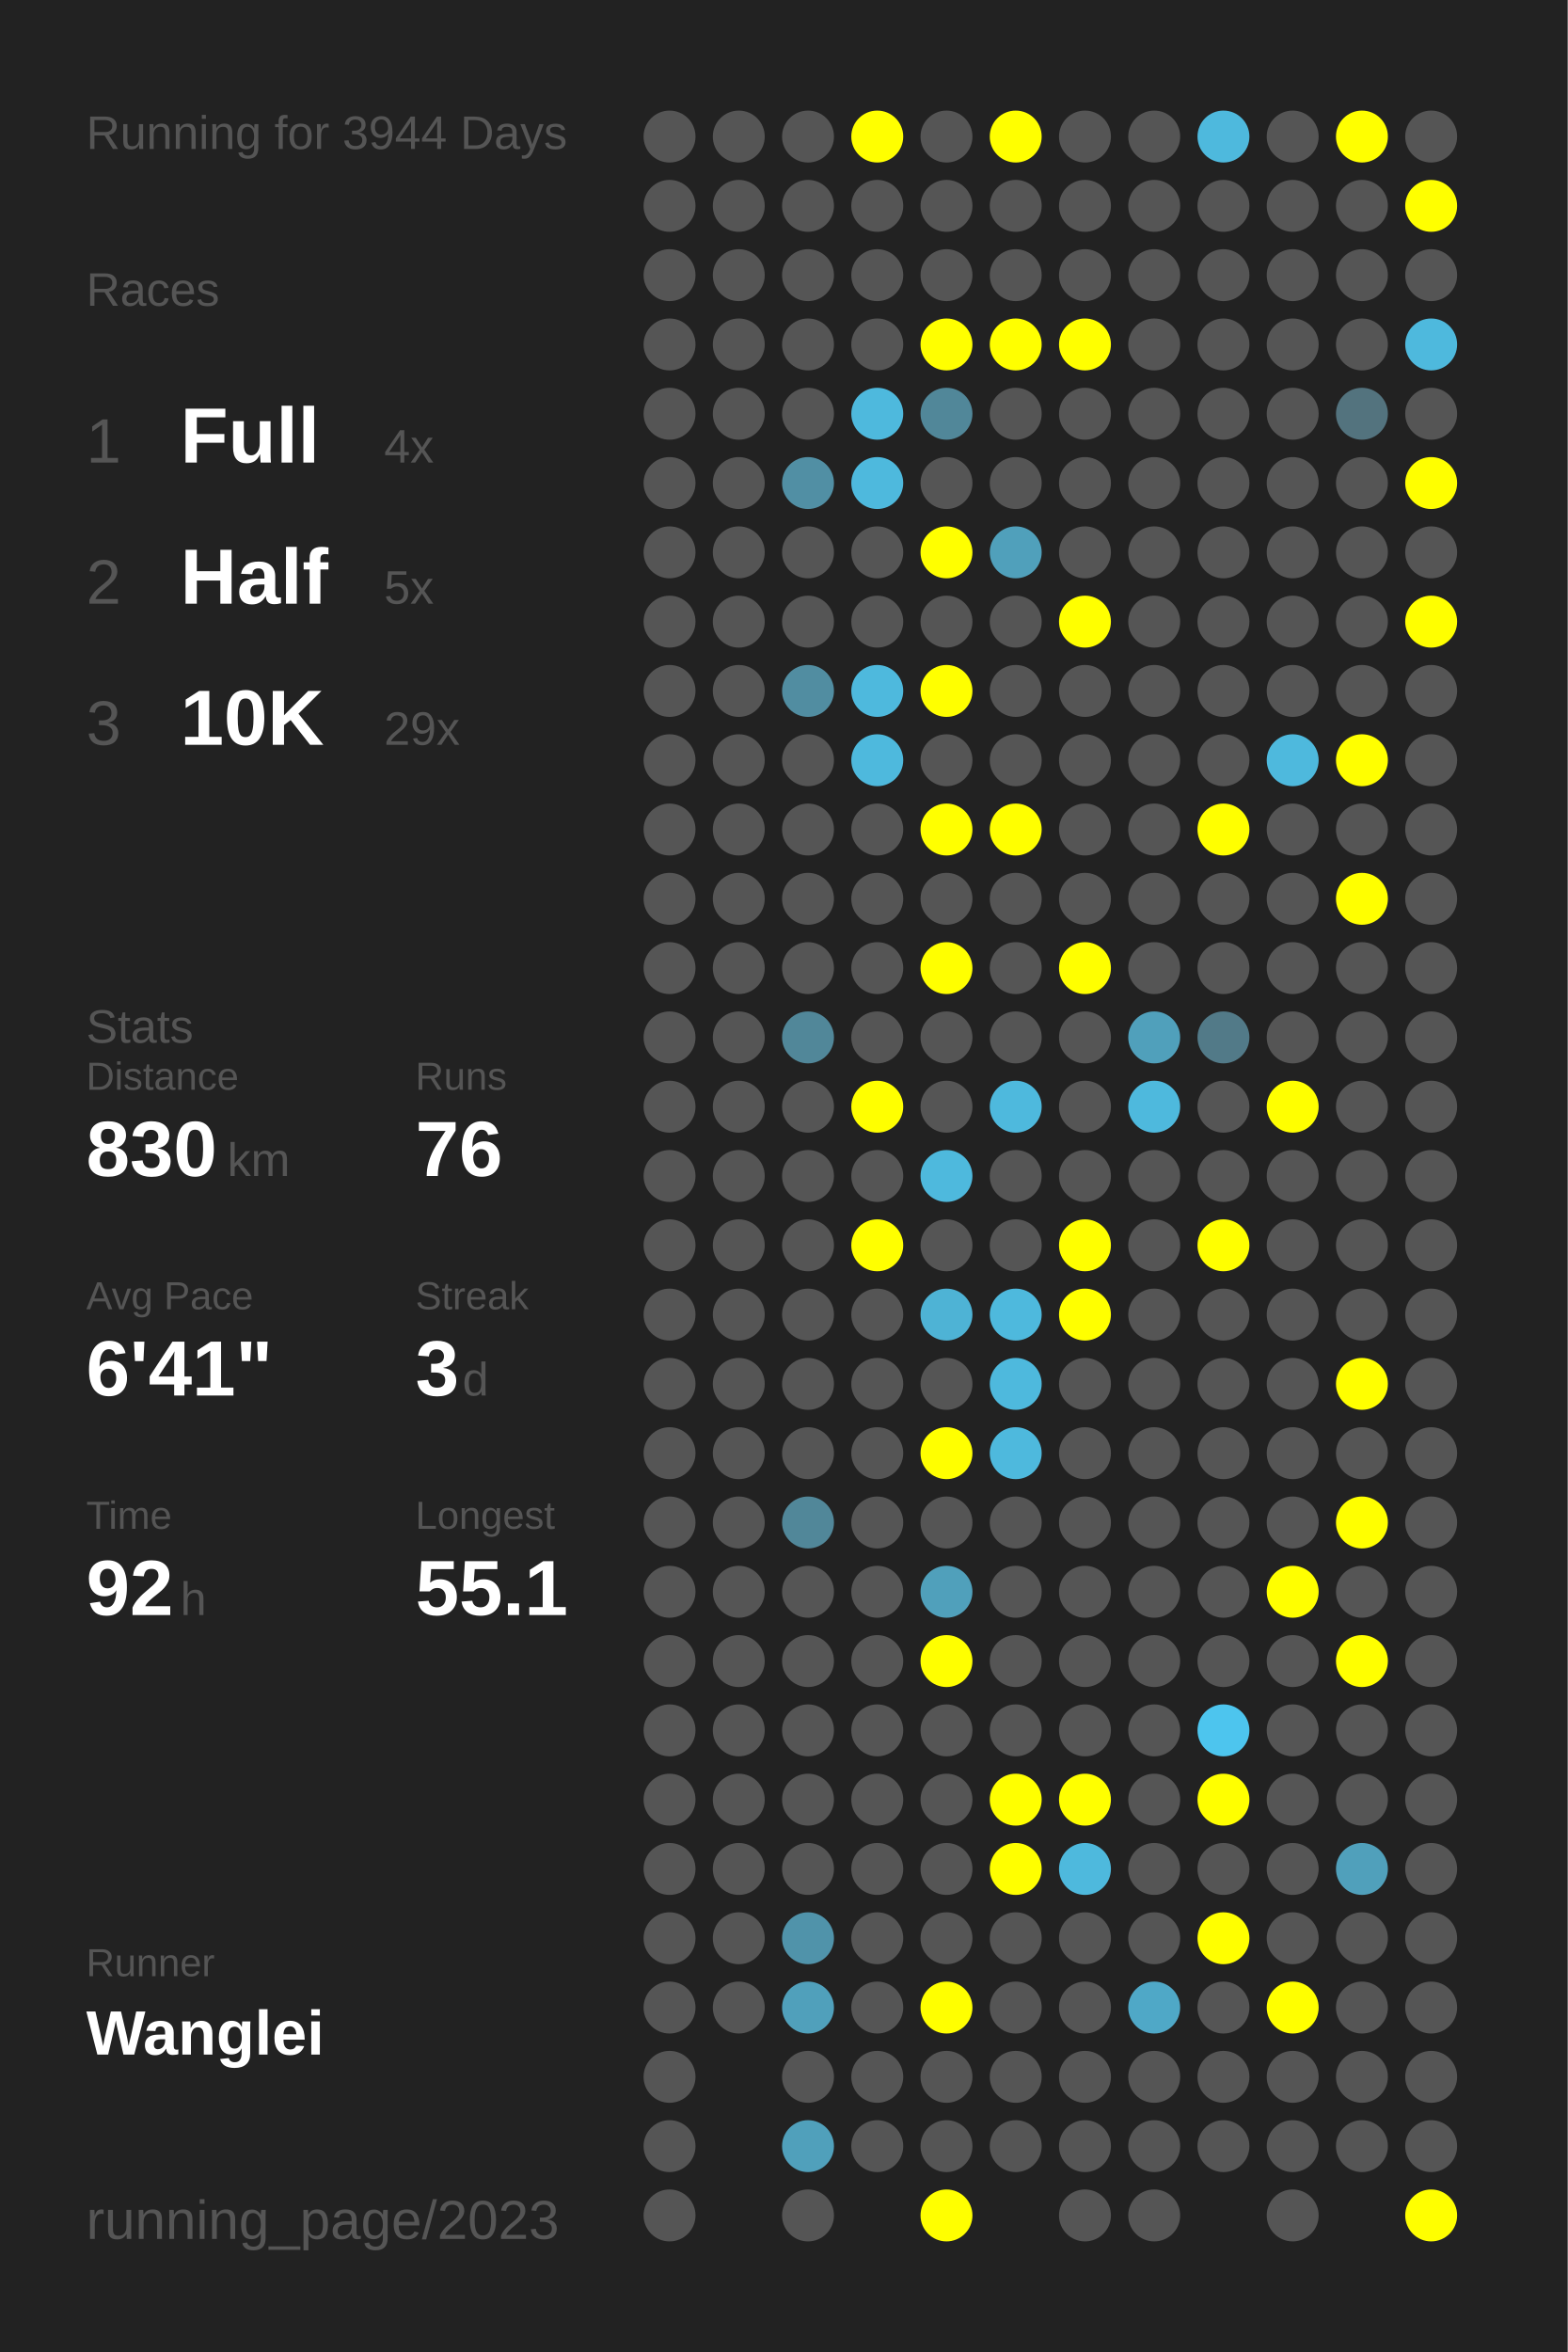
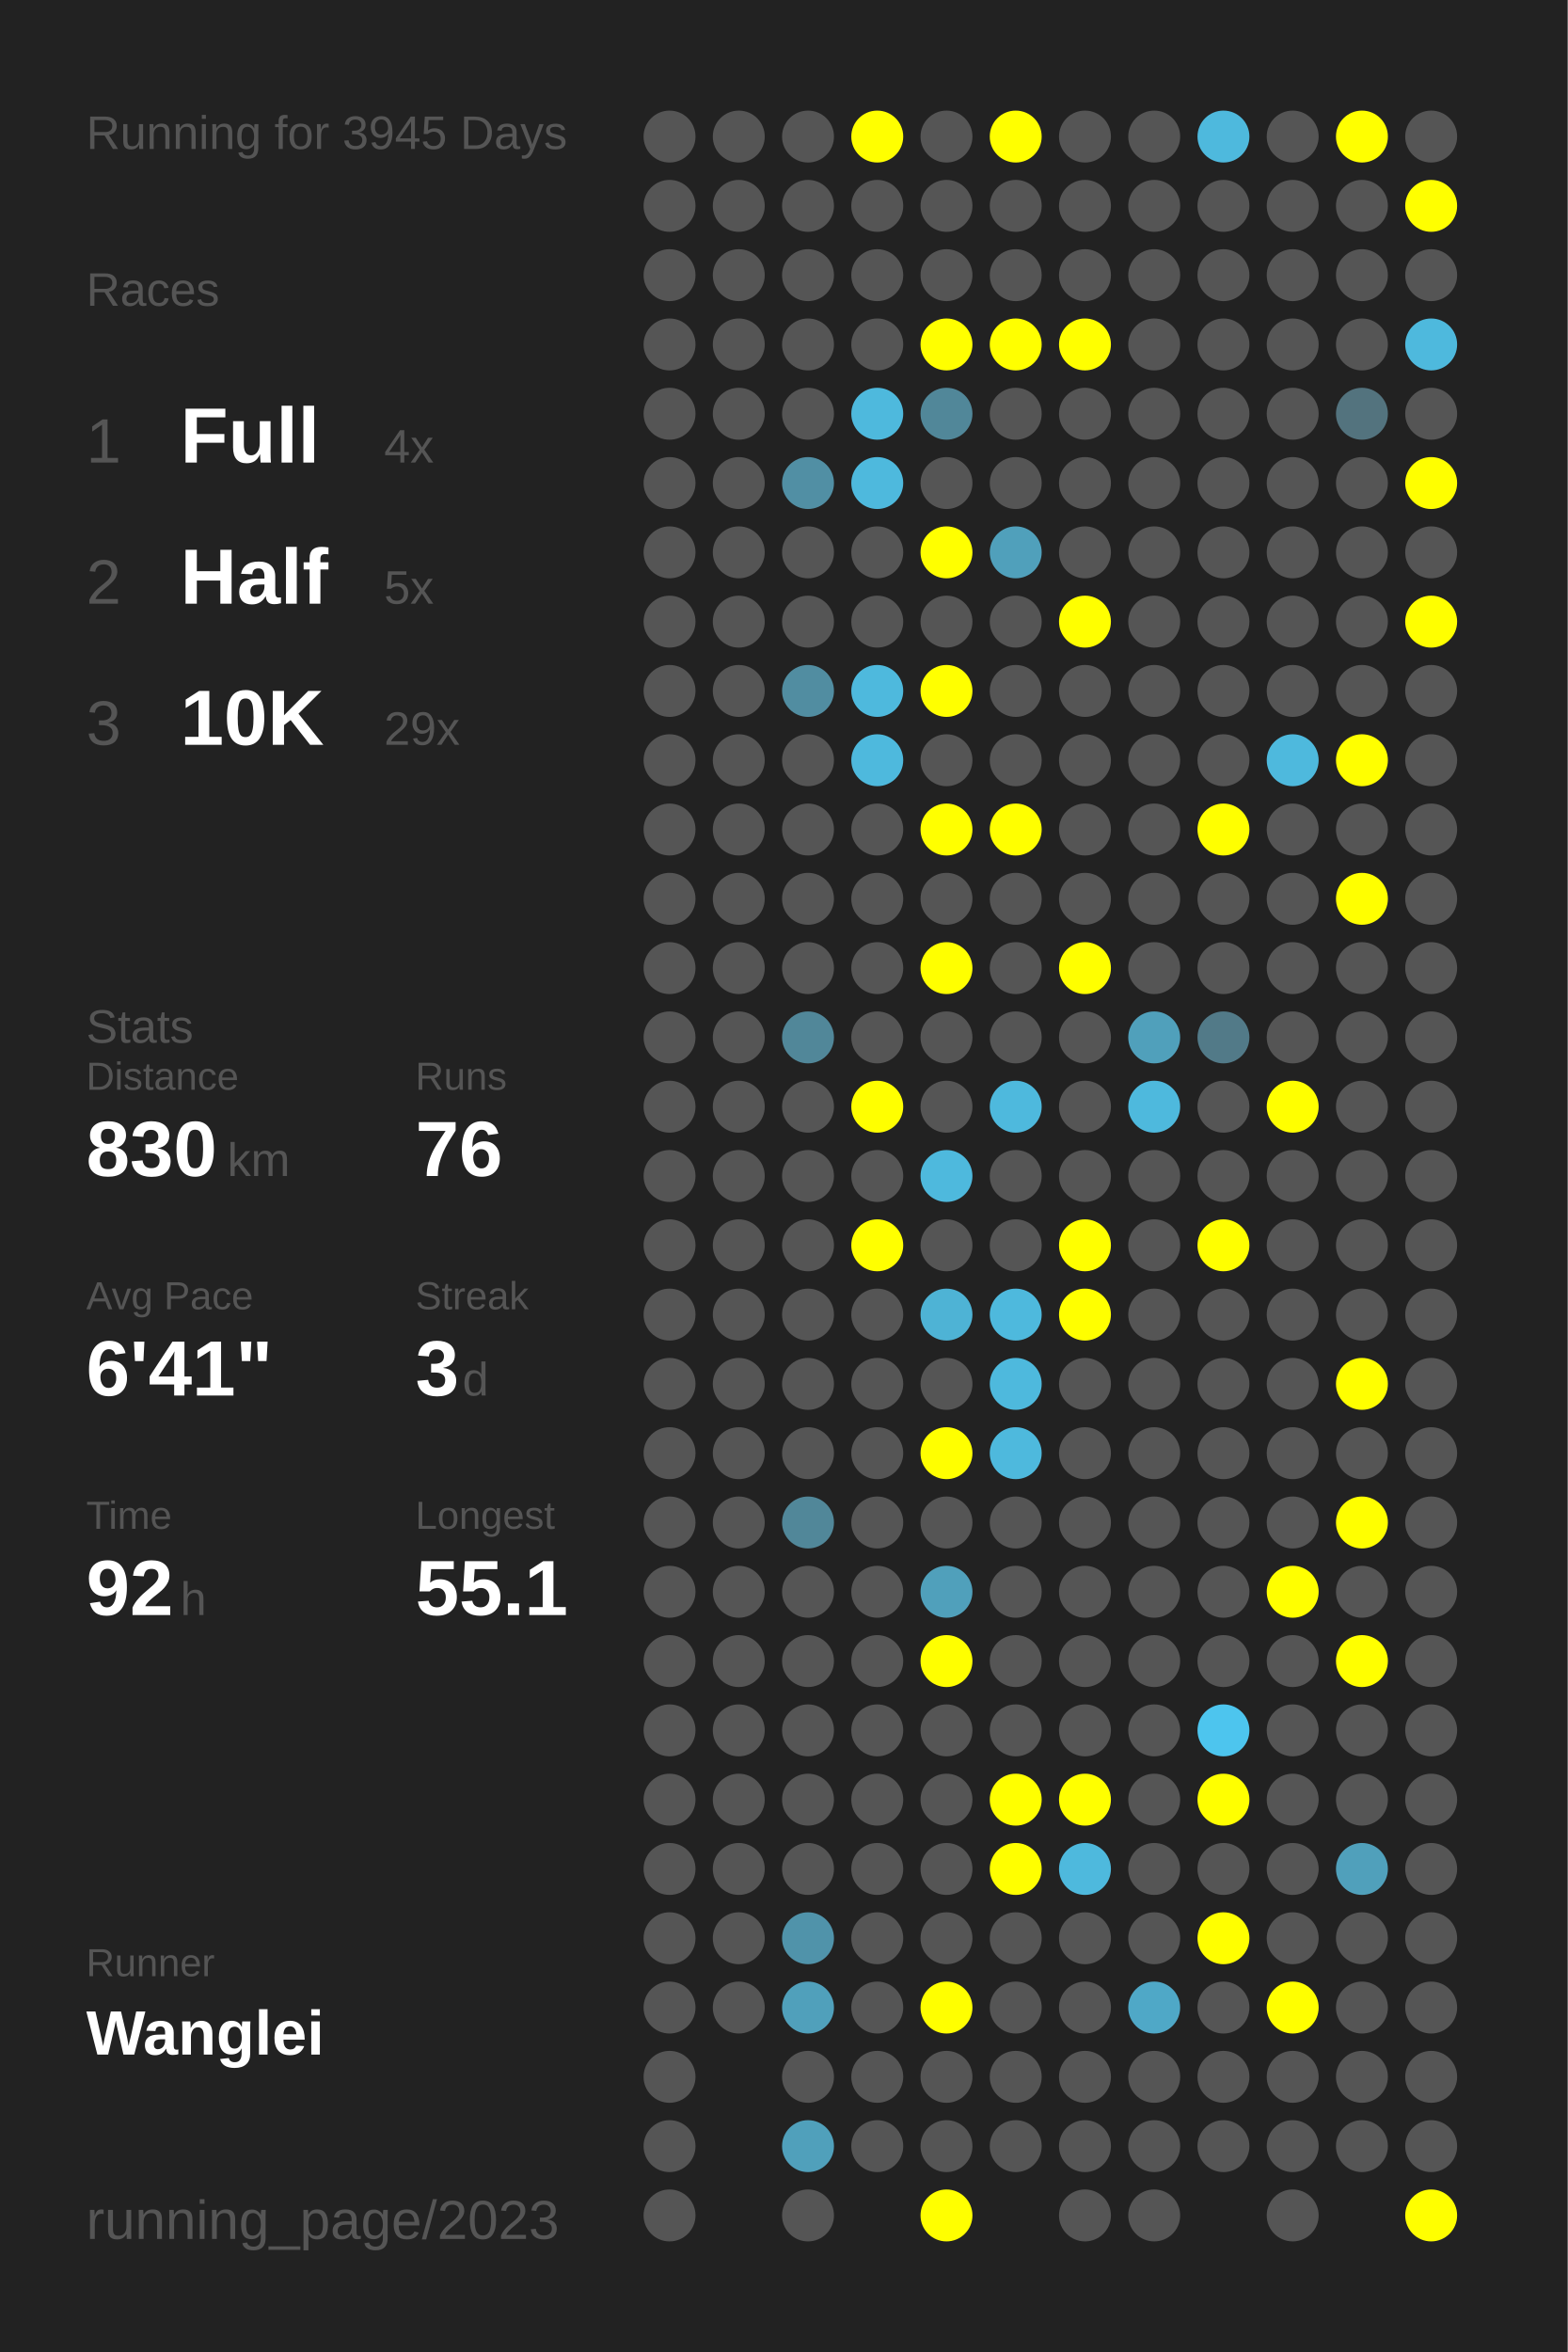
<svg xmlns="http://www.w3.org/2000/svg" baseProfile="full" height="300mm" version="1.1" viewBox="0,0,200,300" width="200mm">
  <defs />
  <rect fill="#222222" height="300" width="200" x="0" y="0" />
-   <text fill="#555555" style="font-size:6px; font-family:Arial;" x="11" y="19">Running for 3944 Days</text>
+   <text fill="#555555" style="font-size:6px; font-family:Arial;" x="11" y="19">Running for 3945 Days</text>
  <text fill="#555555" style="font-size:6px; font-family:Arial;" x="11" y="39">Races</text>
  <text fill="#555555" style="font-size:8px; font-family:Arial;" x="11" y="59">1</text>
  <text fill="#FFFFFF" style="font-size:10px; font-family:Arial; font-weight:bold;" x="23" y="59">Full</text>
  <text fill="#555555" style="font-size:6px; font-family:Arial;" x="49" y="59">4x</text>
  <text fill="#555555" style="font-size:8px; font-family:Arial;" x="11" y="77">2</text>
  <text fill="#FFFFFF" style="font-size:10px; font-family:Arial; font-weight:bold;" x="23" y="77">Half</text>
  <text fill="#555555" style="font-size:6px; font-family:Arial;" x="49" y="77">5x</text>
  <text fill="#555555" style="font-size:8px; font-family:Arial;" x="11" y="95">3</text>
  <text fill="#FFFFFF" style="font-size:10px; font-family:Arial; font-weight:bold;" x="23" y="95">10K</text>
  <text fill="#555555" style="font-size:6px; font-family:Arial;" x="49" y="95">29x</text>
  <text fill="#555555" style="font-size:6px; font-family:Arial;" x="11" y="133">Stats</text>
  <text fill="#555555" style="font-size:5px; font-family:Arial;" x="11" y="139">Distance</text>
  <text fill="#FFFFFF" style="font-size:10px; font-family:Arial; font-weight:bold;" x="11" y="150">830</text>
  <text fill="#555555" style="font-size:6px; font-family:Arial;" x="29" y="150">km</text>
  <text fill="#555555" style="font-size:5px; font-family:Arial;" x="53" y="139">Runs</text>
  <text fill="#FFFFFF" style="font-size:10px; font-family:Arial; font-weight:bold;" x="53" y="150">76</text>
  <text fill="#555555" style="font-size:5px; font-family:Arial;" x="11" y="167">Avg Pace</text>
  <text fill="#FFFFFF" style="font-size:10px; font-family:Arial; font-weight:bold;" x="11" y="178">6'41"</text>
  <text fill="#555555" style="font-size:5px; font-family:Arial;" x="53" y="167">Streak</text>
  <text fill="#FFFFFF" style="font-size:10px; font-family:Arial; font-weight:bold;" x="53" y="178">3</text>
  <text fill="#555555" style="font-size:6px; font-family:Arial;" x="59" y="178">d</text>
  <text fill="#555555" style="font-size:5px; font-family:Arial;" x="11" y="195">Time</text>
  <text fill="#FFFFFF" style="font-size:10px; font-family:Arial; font-weight:bold;" x="11" y="206">92</text>
  <text fill="#555555" style="font-size:6px; font-family:Arial;" x="23" y="206">h</text>
  <text fill="#555555" style="font-size:5px; font-family:Arial;" x="53" y="195">Longest</text>
  <text fill="#FFFFFF" style="font-size:10px; font-family:Arial; font-weight:bold;" x="53" y="206">55.1</text>
  <text fill="#555555" style="font-size:5px; font-family:Arial;" x="11" y="252.065">Runner</text>
  <text fill="#FFFFFF" style="font-size:8px; font-family:Arial; font-weight:bold;" x="11" y="262.065">Wanglei</text>
  <text fill="#555555" style="font-size:7px; font-family:Arial;" x="11" y="285.581">running_page/2023</text>
  <circle cx="85.417" cy="17.419" fill="#555555" r="3.312" />
  <circle cx="85.417" cy="26.258" fill="#555555" r="3.312" />
  <circle cx="85.417" cy="35.097" fill="#555555" r="3.312" />
  <circle cx="85.417" cy="43.935" fill="#555555" r="3.312" />
  <circle cx="85.417" cy="52.774" fill="#555555" r="3.312" />
  <circle cx="85.417" cy="61.613" fill="#555555" r="3.312" />
  <circle cx="85.417" cy="70.452" fill="#555555" r="3.312" />
  <circle cx="85.417" cy="79.29" fill="#555555" r="3.312" />
  <circle cx="85.417" cy="88.129" fill="#555555" r="3.312" />
  <circle cx="85.417" cy="96.968" fill="#555555" r="3.312" />
  <circle cx="85.417" cy="105.806" fill="#555555" r="3.312" />
  <circle cx="85.417" cy="114.645" fill="#555555" r="3.312" />
  <circle cx="85.417" cy="123.484" fill="#555555" r="3.312" />
  <circle cx="85.417" cy="132.323" fill="#555555" r="3.312" />
  <circle cx="85.417" cy="141.161" fill="#555555" r="3.312" />
  <circle cx="85.417" cy="150" fill="#555555" r="3.312" />
  <circle cx="85.417" cy="158.839" fill="#555555" r="3.312" />
  <circle cx="85.417" cy="167.677" fill="#555555" r="3.312" />
  <circle cx="85.417" cy="176.516" fill="#555555" r="3.312" />
  <circle cx="85.417" cy="185.355" fill="#555555" r="3.312" />
  <circle cx="85.417" cy="194.194" fill="#555555" r="3.312" />
  <circle cx="85.417" cy="203.032" fill="#555555" r="3.312" />
  <circle cx="85.417" cy="211.871" fill="#555555" r="3.312" />
  <circle cx="85.417" cy="220.71" fill="#555555" r="3.312" />
  <circle cx="85.417" cy="229.548" fill="#555555" r="3.312" />
  <circle cx="85.417" cy="238.387" fill="#555555" r="3.312" />
  <circle cx="85.417" cy="247.226" fill="#555555" r="3.312" />
  <circle cx="85.417" cy="256.065" fill="#555555" r="3.312" />
  <circle cx="85.417" cy="264.903" fill="#555555" r="3.312" />
  <circle cx="85.417" cy="273.742" fill="#555555" r="3.312" />
  <circle cx="85.417" cy="282.581" fill="#555555" r="3.312" />
  <circle cx="94.25" cy="17.419" fill="#555555" r="3.312" />
  <circle cx="94.25" cy="26.258" fill="#555555" r="3.312" />
  <circle cx="94.25" cy="35.097" fill="#555555" r="3.312" />
  <circle cx="94.25" cy="43.935" fill="#555555" r="3.312" />
  <circle cx="94.25" cy="52.774" fill="#555555" r="3.312" />
  <circle cx="94.25" cy="61.613" fill="#555555" r="3.312" />
  <circle cx="94.25" cy="70.452" fill="#555555" r="3.312" />
  <circle cx="94.25" cy="79.29" fill="#555555" r="3.312" />
  <circle cx="94.25" cy="88.129" fill="#555555" r="3.312" />
  <circle cx="94.25" cy="96.968" fill="#555555" r="3.312" />
  <circle cx="94.25" cy="105.806" fill="#555555" r="3.312" />
  <circle cx="94.25" cy="114.645" fill="#555555" r="3.312" />
  <circle cx="94.25" cy="123.484" fill="#555555" r="3.312" />
  <circle cx="94.25" cy="132.323" fill="#555555" r="3.312" />
  <circle cx="94.25" cy="141.161" fill="#555555" r="3.312" />
  <circle cx="94.25" cy="150" fill="#555555" r="3.312" />
  <circle cx="94.25" cy="158.839" fill="#555555" r="3.312" />
  <circle cx="94.25" cy="167.677" fill="#555555" r="3.312" />
  <circle cx="94.25" cy="176.516" fill="#555555" r="3.312" />
  <circle cx="94.25" cy="185.355" fill="#555555" r="3.312" />
  <circle cx="94.25" cy="194.194" fill="#555555" r="3.312" />
  <circle cx="94.25" cy="203.032" fill="#555555" r="3.312" />
  <circle cx="94.25" cy="211.871" fill="#555555" r="3.312" />
  <circle cx="94.25" cy="220.71" fill="#555555" r="3.312" />
  <circle cx="94.25" cy="229.548" fill="#555555" r="3.312" />
  <circle cx="94.25" cy="238.387" fill="#555555" r="3.312" />
  <circle cx="94.25" cy="247.226" fill="#555555" r="3.312" />
  <circle cx="94.25" cy="256.065" fill="#555555" r="3.312" />
  <circle cx="103.083" cy="17.419" fill="#555555" r="3.312" />
  <circle cx="103.083" cy="26.258" fill="#555555" r="3.312" />
  <circle cx="103.083" cy="35.097" fill="#555555" r="3.312" />
  <circle cx="103.083" cy="43.935" fill="#555555" r="3.312" />
  <circle cx="103.083" cy="52.774" fill="#555555" r="3.312" />
  <circle cx="103.083" cy="61.613" fill="#518fa4" r="3.312" />
  <circle cx="103.083" cy="70.452" fill="#555555" r="3.312" />
  <circle cx="103.083" cy="79.29" fill="#555555" r="3.312" />
  <circle cx="103.083" cy="88.129" fill="#518da1" r="3.312" />
  <circle cx="103.083" cy="96.968" fill="#555555" r="3.312" />
  <circle cx="103.083" cy="105.806" fill="#555555" r="3.312" />
  <circle cx="103.083" cy="114.645" fill="#555555" r="3.312" />
  <circle cx="103.083" cy="123.484" fill="#555555" r="3.312" />
  <circle cx="103.083" cy="132.323" fill="#518799" r="3.312" />
  <circle cx="103.083" cy="141.161" fill="#555555" r="3.312" />
  <circle cx="103.083" cy="150" fill="#555555" r="3.312" />
  <circle cx="103.083" cy="158.839" fill="#555555" r="3.312" />
  <circle cx="103.083" cy="167.677" fill="#555555" r="3.312" />
  <circle cx="103.083" cy="176.516" fill="#555555" r="3.312" />
  <circle cx="103.083" cy="185.355" fill="#555555" r="3.312" />
  <circle cx="103.083" cy="194.194" fill="#518799" r="3.312" />
  <circle cx="103.083" cy="203.032" fill="#555555" r="3.312" />
  <circle cx="103.083" cy="211.871" fill="#555555" r="3.312" />
  <circle cx="103.083" cy="220.71" fill="#555555" r="3.312" />
  <circle cx="103.083" cy="229.548" fill="#555555" r="3.312" />
  <circle cx="103.083" cy="238.387" fill="#555555" r="3.312" />
  <circle cx="103.083" cy="247.226" fill="#5093aa" r="3.312" />
  <circle cx="103.083" cy="256.065" fill="#50a0bb" r="3.312" />
  <circle cx="103.083" cy="264.903" fill="#555555" r="3.312" />
  <circle cx="103.083" cy="273.742" fill="#50a0bb" r="3.312" />
  <circle cx="103.083" cy="282.581" fill="#555555" r="3.312" />
  <circle cx="111.917" cy="17.419" fill="#FFFF00" r="3.312" />
  <circle cx="111.917" cy="26.258" fill="#555555" r="3.312" />
  <circle cx="111.917" cy="35.097" fill="#555555" r="3.312" />
  <circle cx="111.917" cy="43.935" fill="#555555" r="3.312" />
  <circle cx="111.917" cy="52.774" fill="#4eb9dd" r="3.312" />
  <circle cx="111.917" cy="61.613" fill="#4eb9dd" r="3.312" />
  <circle cx="111.917" cy="70.452" fill="#555555" r="3.312" />
  <circle cx="111.917" cy="79.29" fill="#555555" r="3.312" />
  <circle cx="111.917" cy="88.129" fill="#4eb9dd" r="3.312" />
  <circle cx="111.917" cy="96.968" fill="#4eb9dd" r="3.312" />
  <circle cx="111.917" cy="105.806" fill="#555555" r="3.312" />
  <circle cx="111.917" cy="114.645" fill="#555555" r="3.312" />
  <circle cx="111.917" cy="123.484" fill="#555555" r="3.312" />
  <circle cx="111.917" cy="132.323" fill="#555555" r="3.312" />
  <circle cx="111.917" cy="141.161" fill="#FFFF00" r="3.312" />
  <circle cx="111.917" cy="150" fill="#555555" r="3.312" />
  <circle cx="111.917" cy="158.839" fill="#FFFF00" r="3.312" />
  <circle cx="111.917" cy="167.677" fill="#555555" r="3.312" />
  <circle cx="111.917" cy="176.516" fill="#555555" r="3.312" />
  <circle cx="111.917" cy="185.355" fill="#555555" r="3.312" />
  <circle cx="111.917" cy="194.194" fill="#555555" r="3.312" />
  <circle cx="111.917" cy="203.032" fill="#555555" r="3.312" />
  <circle cx="111.917" cy="211.871" fill="#555555" r="3.312" />
  <circle cx="111.917" cy="220.71" fill="#555555" r="3.312" />
  <circle cx="111.917" cy="229.548" fill="#555555" r="3.312" />
  <circle cx="111.917" cy="238.387" fill="#555555" r="3.312" />
  <circle cx="111.917" cy="247.226" fill="#555555" r="3.312" />
  <circle cx="111.917" cy="256.065" fill="#555555" r="3.312" />
  <circle cx="111.917" cy="264.903" fill="#555555" r="3.312" />
  <circle cx="111.917" cy="273.742" fill="#555555" r="3.312" />
  <circle cx="120.75" cy="17.419" fill="#555555" r="3.312" />
  <circle cx="120.75" cy="26.258" fill="#555555" r="3.312" />
  <circle cx="120.75" cy="35.097" fill="#555555" r="3.312" />
  <circle cx="120.75" cy="43.935" fill="#FFFF00" r="3.312" />
  <circle cx="120.75" cy="52.774" fill="#518799" r="3.312" />
  <circle cx="120.75" cy="61.613" fill="#555555" r="3.312" />
  <circle cx="120.75" cy="70.452" fill="#FFFF00" r="3.312" />
  <circle cx="120.75" cy="79.29" fill="#555555" r="3.312" />
  <circle cx="120.75" cy="88.129" fill="#FFFF00" r="3.312" />
  <circle cx="120.75" cy="96.968" fill="#555555" r="3.312" />
  <circle cx="120.75" cy="105.806" fill="#FFFF00" r="3.312" />
  <circle cx="120.75" cy="114.645" fill="#555555" r="3.312" />
  <circle cx="120.75" cy="123.484" fill="#FFFF00" r="3.312" />
  <circle cx="120.75" cy="132.323" fill="#555555" r="3.312" />
  <circle cx="120.75" cy="141.161" fill="#555555" r="3.312" />
  <circle cx="120.75" cy="150" fill="#4eb9dd" r="3.312" />
  <circle cx="120.75" cy="158.839" fill="#555555" r="3.312" />
  <circle cx="120.75" cy="167.677" fill="#4eb3d5" r="3.312" />
  <circle cx="120.75" cy="176.516" fill="#555555" r="3.312" />
  <circle cx="120.75" cy="185.355" fill="#FFFF00" r="3.312" />
  <circle cx="120.75" cy="194.194" fill="#555555" r="3.312" />
  <circle cx="120.75" cy="203.032" fill="#50a0bb" r="3.312" />
  <circle cx="120.75" cy="211.871" fill="#FFFF00" r="3.312" />
  <circle cx="120.75" cy="220.71" fill="#555555" r="3.312" />
  <circle cx="120.75" cy="229.548" fill="#555555" r="3.312" />
  <circle cx="120.75" cy="238.387" fill="#555555" r="3.312" />
  <circle cx="120.75" cy="247.226" fill="#555555" r="3.312" />
  <circle cx="120.75" cy="256.065" fill="#FFFF00" r="3.312" />
  <circle cx="120.75" cy="264.903" fill="#555555" r="3.312" />
  <circle cx="120.75" cy="273.742" fill="#555555" r="3.312" />
  <circle cx="120.75" cy="282.581" fill="#FFFF00" r="3.312" />
  <circle cx="129.583" cy="17.419" fill="#FFFF00" r="3.312" />
  <circle cx="129.583" cy="26.258" fill="#555555" r="3.312" />
  <circle cx="129.583" cy="35.097" fill="#555555" r="3.312" />
  <circle cx="129.583" cy="43.935" fill="#FFFF00" r="3.312" />
  <circle cx="129.583" cy="52.774" fill="#555555" r="3.312" />
  <circle cx="129.583" cy="61.613" fill="#555555" r="3.312" />
  <circle cx="129.583" cy="70.452" fill="#50a0bb" r="3.312" />
  <circle cx="129.583" cy="79.29" fill="#555555" r="3.312" />
  <circle cx="129.583" cy="88.129" fill="#555555" r="3.312" />
  <circle cx="129.583" cy="96.968" fill="#555555" r="3.312" />
  <circle cx="129.583" cy="105.806" fill="#FFFF00" r="3.312" />
  <circle cx="129.583" cy="114.645" fill="#555555" r="3.312" />
  <circle cx="129.583" cy="123.484" fill="#555555" r="3.312" />
  <circle cx="129.583" cy="132.323" fill="#555555" r="3.312" />
  <circle cx="129.583" cy="141.161" fill="#4eb9dd" r="3.312" />
  <circle cx="129.583" cy="150" fill="#555555" r="3.312" />
  <circle cx="129.583" cy="158.839" fill="#555555" r="3.312" />
  <circle cx="129.583" cy="167.677" fill="#4eb9dd" r="3.312" />
  <circle cx="129.583" cy="176.516" fill="#4eb9dd" r="3.312" />
  <circle cx="129.583" cy="185.355" fill="#4eb9dd" r="3.312" />
  <circle cx="129.583" cy="194.194" fill="#555555" r="3.312" />
  <circle cx="129.583" cy="203.032" fill="#555555" r="3.312" />
  <circle cx="129.583" cy="211.871" fill="#555555" r="3.312" />
  <circle cx="129.583" cy="220.71" fill="#555555" r="3.312" />
  <circle cx="129.583" cy="229.548" fill="#FFFF00" r="3.312" />
  <circle cx="129.583" cy="238.387" fill="#FFFF00" r="3.312" />
  <circle cx="129.583" cy="247.226" fill="#555555" r="3.312" />
  <circle cx="129.583" cy="256.065" fill="#555555" r="3.312" />
  <circle cx="129.583" cy="264.903" fill="#555555" r="3.312" />
  <circle cx="129.583" cy="273.742" fill="#555555" r="3.312" />
  <circle cx="138.417" cy="17.419" fill="#555555" r="3.312" />
  <circle cx="138.417" cy="26.258" fill="#555555" r="3.312" />
  <circle cx="138.417" cy="35.097" fill="#555555" r="3.312" />
  <circle cx="138.417" cy="43.935" fill="#FFFF00" r="3.312" />
  <circle cx="138.417" cy="52.774" fill="#555555" r="3.312" />
  <circle cx="138.417" cy="61.613" fill="#555555" r="3.312" />
  <circle cx="138.417" cy="70.452" fill="#555555" r="3.312" />
  <circle cx="138.417" cy="79.29" fill="#FFFF00" r="3.312" />
  <circle cx="138.417" cy="88.129" fill="#555555" r="3.312" />
  <circle cx="138.417" cy="96.968" fill="#555555" r="3.312" />
  <circle cx="138.417" cy="105.806" fill="#555555" r="3.312" />
  <circle cx="138.417" cy="114.645" fill="#555555" r="3.312" />
  <circle cx="138.417" cy="123.484" fill="#FFFF00" r="3.312" />
  <circle cx="138.417" cy="132.323" fill="#555555" r="3.312" />
  <circle cx="138.417" cy="141.161" fill="#555555" r="3.312" />
  <circle cx="138.417" cy="150" fill="#555555" r="3.312" />
  <circle cx="138.417" cy="158.839" fill="#FFFF00" r="3.312" />
  <circle cx="138.417" cy="167.677" fill="#FFFF00" r="3.312" />
  <circle cx="138.417" cy="176.516" fill="#555555" r="3.312" />
  <circle cx="138.417" cy="185.355" fill="#555555" r="3.312" />
  <circle cx="138.417" cy="194.194" fill="#555555" r="3.312" />
  <circle cx="138.417" cy="203.032" fill="#555555" r="3.312" />
  <circle cx="138.417" cy="211.871" fill="#555555" r="3.312" />
  <circle cx="138.417" cy="220.71" fill="#555555" r="3.312" />
  <circle cx="138.417" cy="229.548" fill="#FFFF00" r="3.312" />
  <circle cx="138.417" cy="238.387" fill="#4eb9dd" r="3.312" />
  <circle cx="138.417" cy="247.226" fill="#555555" r="3.312" />
  <circle cx="138.417" cy="256.065" fill="#555555" r="3.312" />
  <circle cx="138.417" cy="264.903" fill="#555555" r="3.312" />
  <circle cx="138.417" cy="273.742" fill="#555555" r="3.312" />
  <circle cx="138.417" cy="282.581" fill="#555555" r="3.312" />
  <circle cx="147.25" cy="17.419" fill="#555555" r="3.312" />
  <circle cx="147.25" cy="26.258" fill="#555555" r="3.312" />
  <circle cx="147.25" cy="35.097" fill="#555555" r="3.312" />
  <circle cx="147.25" cy="43.935" fill="#555555" r="3.312" />
  <circle cx="147.25" cy="52.774" fill="#555555" r="3.312" />
  <circle cx="147.25" cy="61.613" fill="#555555" r="3.312" />
  <circle cx="147.25" cy="70.452" fill="#555555" r="3.312" />
  <circle cx="147.25" cy="79.29" fill="#555555" r="3.312" />
  <circle cx="147.25" cy="88.129" fill="#555555" r="3.312" />
  <circle cx="147.25" cy="96.968" fill="#555555" r="3.312" />
  <circle cx="147.25" cy="105.806" fill="#555555" r="3.312" />
  <circle cx="147.25" cy="114.645" fill="#555555" r="3.312" />
  <circle cx="147.25" cy="123.484" fill="#555555" r="3.312" />
  <circle cx="147.25" cy="132.323" fill="#50a0bb" r="3.312" />
  <circle cx="147.25" cy="141.161" fill="#4eb9dd" r="3.312" />
  <circle cx="147.25" cy="150" fill="#555555" r="3.312" />
  <circle cx="147.25" cy="158.839" fill="#555555" r="3.312" />
  <circle cx="147.25" cy="167.677" fill="#555555" r="3.312" />
  <circle cx="147.25" cy="176.516" fill="#555555" r="3.312" />
  <circle cx="147.25" cy="185.355" fill="#555555" r="3.312" />
  <circle cx="147.25" cy="194.194" fill="#555555" r="3.312" />
  <circle cx="147.25" cy="203.032" fill="#555555" r="3.312" />
  <circle cx="147.25" cy="211.871" fill="#555555" r="3.312" />
  <circle cx="147.25" cy="220.71" fill="#555555" r="3.312" />
  <circle cx="147.25" cy="229.548" fill="#555555" r="3.312" />
  <circle cx="147.25" cy="238.387" fill="#555555" r="3.312" />
  <circle cx="147.25" cy="247.226" fill="#555555" r="3.312" />
  <circle cx="147.25" cy="256.065" fill="#4fa8c7" r="3.312" />
  <circle cx="147.25" cy="264.903" fill="#555555" r="3.312" />
  <circle cx="147.25" cy="273.742" fill="#555555" r="3.312" />
  <circle cx="147.25" cy="282.581" fill="#555555" r="3.312" />
  <circle cx="156.083" cy="17.419" fill="#4eb9dd" r="3.312" />
  <circle cx="156.083" cy="26.258" fill="#555555" r="3.312" />
  <circle cx="156.083" cy="35.097" fill="#555555" r="3.312" />
  <circle cx="156.083" cy="43.935" fill="#555555" r="3.312" />
  <circle cx="156.083" cy="52.774" fill="#555555" r="3.312" />
  <circle cx="156.083" cy="61.613" fill="#555555" r="3.312" />
  <circle cx="156.083" cy="70.452" fill="#555555" r="3.312" />
  <circle cx="156.083" cy="79.29" fill="#555555" r="3.312" />
  <circle cx="156.083" cy="88.129" fill="#555555" r="3.312" />
  <circle cx="156.083" cy="96.968" fill="#555555" r="3.312" />
  <circle cx="156.083" cy="105.806" fill="#FFFF00" r="3.312" />
  <circle cx="156.083" cy="114.645" fill="#555555" r="3.312" />
  <circle cx="156.083" cy="123.484" fill="#555555" r="3.312" />
  <circle cx="156.083" cy="132.323" fill="#527a88" r="3.312" />
  <circle cx="156.083" cy="141.161" fill="#555555" r="3.312" />
  <circle cx="156.083" cy="150" fill="#555555" r="3.312" />
  <circle cx="156.083" cy="158.839" fill="#FFFF00" r="3.312" />
  <circle cx="156.083" cy="167.677" fill="#555555" r="3.312" />
  <circle cx="156.083" cy="176.516" fill="#555555" r="3.312" />
  <circle cx="156.083" cy="185.355" fill="#555555" r="3.312" />
  <circle cx="156.083" cy="194.194" fill="#555555" r="3.312" />
  <circle cx="156.083" cy="203.032" fill="#555555" r="3.312" />
  <circle cx="156.083" cy="211.871" fill="#555555" r="3.312" />
  <circle cx="156.083" cy="220.71" fill="#4dc5ee" r="3.312" />
  <circle cx="156.083" cy="229.548" fill="#FFFF00" r="3.312" />
  <circle cx="156.083" cy="238.387" fill="#555555" r="3.312" />
  <circle cx="156.083" cy="247.226" fill="#FFFF00" r="3.312" />
  <circle cx="156.083" cy="256.065" fill="#555555" r="3.312" />
  <circle cx="156.083" cy="264.903" fill="#555555" r="3.312" />
  <circle cx="156.083" cy="273.742" fill="#555555" r="3.312" />
  <circle cx="164.917" cy="17.419" fill="#555555" r="3.312" />
  <circle cx="164.917" cy="26.258" fill="#555555" r="3.312" />
  <circle cx="164.917" cy="35.097" fill="#555555" r="3.312" />
  <circle cx="164.917" cy="43.935" fill="#555555" r="3.312" />
  <circle cx="164.917" cy="52.774" fill="#555555" r="3.312" />
  <circle cx="164.917" cy="61.613" fill="#555555" r="3.312" />
  <circle cx="164.917" cy="70.452" fill="#555555" r="3.312" />
  <circle cx="164.917" cy="79.29" fill="#555555" r="3.312" />
  <circle cx="164.917" cy="88.129" fill="#555555" r="3.312" />
  <circle cx="164.917" cy="96.968" fill="#4eb9dd" r="3.312" />
  <circle cx="164.917" cy="105.806" fill="#555555" r="3.312" />
  <circle cx="164.917" cy="114.645" fill="#555555" r="3.312" />
  <circle cx="164.917" cy="123.484" fill="#555555" r="3.312" />
  <circle cx="164.917" cy="132.323" fill="#555555" r="3.312" />
  <circle cx="164.917" cy="141.161" fill="#FFFF00" r="3.312" />
  <circle cx="164.917" cy="150" fill="#555555" r="3.312" />
  <circle cx="164.917" cy="158.839" fill="#555555" r="3.312" />
  <circle cx="164.917" cy="167.677" fill="#555555" r="3.312" />
  <circle cx="164.917" cy="176.516" fill="#555555" r="3.312" />
  <circle cx="164.917" cy="185.355" fill="#555555" r="3.312" />
  <circle cx="164.917" cy="194.194" fill="#555555" r="3.312" />
  <circle cx="164.917" cy="203.032" fill="#FFFF00" r="3.312" />
  <circle cx="164.917" cy="211.871" fill="#555555" r="3.312" />
  <circle cx="164.917" cy="220.71" fill="#555555" r="3.312" />
  <circle cx="164.917" cy="229.548" fill="#555555" r="3.312" />
  <circle cx="164.917" cy="238.387" fill="#555555" r="3.312" />
  <circle cx="164.917" cy="247.226" fill="#555555" r="3.312" />
  <circle cx="164.917" cy="256.065" fill="#FFFF00" r="3.312" />
  <circle cx="164.917" cy="264.903" fill="#555555" r="3.312" />
  <circle cx="164.917" cy="273.742" fill="#555555" r="3.312" />
  <circle cx="164.917" cy="282.581" fill="#555555" r="3.312" />
  <circle cx="173.75" cy="17.419" fill="#FFFF00" r="3.312" />
  <circle cx="173.75" cy="26.258" fill="#555555" r="3.312" />
  <circle cx="173.75" cy="35.097" fill="#555555" r="3.312" />
  <circle cx="173.75" cy="43.935" fill="#555555" r="3.312" />
  <circle cx="173.75" cy="52.774" fill="#53737e" r="3.312" />
  <circle cx="173.75" cy="61.613" fill="#555555" r="3.312" />
  <circle cx="173.75" cy="70.452" fill="#555555" r="3.312" />
  <circle cx="173.75" cy="79.29" fill="#555555" r="3.312" />
  <circle cx="173.75" cy="88.129" fill="#555555" r="3.312" />
  <circle cx="173.75" cy="96.968" fill="#FFFF00" r="3.312" />
  <circle cx="173.75" cy="105.806" fill="#555555" r="3.312" />
  <circle cx="173.75" cy="114.645" fill="#FFFF00" r="3.312" />
  <circle cx="173.75" cy="123.484" fill="#555555" r="3.312" />
  <circle cx="173.75" cy="132.323" fill="#555555" r="3.312" />
  <circle cx="173.75" cy="141.161" fill="#555555" r="3.312" />
  <circle cx="173.75" cy="150" fill="#555555" r="3.312" />
  <circle cx="173.75" cy="158.839" fill="#555555" r="3.312" />
  <circle cx="173.75" cy="167.677" fill="#555555" r="3.312" />
  <circle cx="173.75" cy="176.516" fill="#FFFF00" r="3.312" />
  <circle cx="173.75" cy="185.355" fill="#555555" r="3.312" />
  <circle cx="173.75" cy="194.194" fill="#FFFF00" r="3.312" />
  <circle cx="173.75" cy="203.032" fill="#555555" r="3.312" />
  <circle cx="173.75" cy="211.871" fill="#FFFF00" r="3.312" />
  <circle cx="173.75" cy="220.71" fill="#555555" r="3.312" />
  <circle cx="173.75" cy="229.548" fill="#555555" r="3.312" />
  <circle cx="173.75" cy="238.387" fill="#50a0bb" r="3.312" />
  <circle cx="173.75" cy="247.226" fill="#555555" r="3.312" />
  <circle cx="173.75" cy="256.065" fill="#555555" r="3.312" />
  <circle cx="173.75" cy="264.903" fill="#555555" r="3.312" />
  <circle cx="173.75" cy="273.742" fill="#555555" r="3.312" />
  <circle cx="182.583" cy="17.419" fill="#555555" r="3.312" />
  <circle cx="182.583" cy="26.258" fill="#FFFF00" r="3.312" />
  <circle cx="182.583" cy="35.097" fill="#555555" r="3.312" />
  <circle cx="182.583" cy="43.935" fill="#4eb9dd" r="3.312" />
  <circle cx="182.583" cy="52.774" fill="#555555" r="3.312" />
  <circle cx="182.583" cy="61.613" fill="#FFFF00" r="3.312" />
  <circle cx="182.583" cy="70.452" fill="#555555" r="3.312" />
  <circle cx="182.583" cy="79.29" fill="#FFFF00" r="3.312" />
  <circle cx="182.583" cy="88.129" fill="#555555" r="3.312" />
  <circle cx="182.583" cy="96.968" fill="#555555" r="3.312" />
  <circle cx="182.583" cy="105.806" fill="#555555" r="3.312" />
  <circle cx="182.583" cy="114.645" fill="#555555" r="3.312" />
  <circle cx="182.583" cy="123.484" fill="#555555" r="3.312" />
  <circle cx="182.583" cy="132.323" fill="#555555" r="3.312" />
  <circle cx="182.583" cy="141.161" fill="#555555" r="3.312" />
  <circle cx="182.583" cy="150" fill="#555555" r="3.312" />
  <circle cx="182.583" cy="158.839" fill="#555555" r="3.312" />
  <circle cx="182.583" cy="167.677" fill="#555555" r="3.312" />
  <circle cx="182.583" cy="176.516" fill="#555555" r="3.312" />
  <circle cx="182.583" cy="185.355" fill="#555555" r="3.312" />
  <circle cx="182.583" cy="194.194" fill="#555555" r="3.312" />
  <circle cx="182.583" cy="203.032" fill="#555555" r="3.312" />
  <circle cx="182.583" cy="211.871" fill="#555555" r="3.312" />
  <circle cx="182.583" cy="220.71" fill="#555555" r="3.312" />
  <circle cx="182.583" cy="229.548" fill="#555555" r="3.312" />
  <circle cx="182.583" cy="238.387" fill="#555555" r="3.312" />
  <circle cx="182.583" cy="247.226" fill="#555555" r="3.312" />
  <circle cx="182.583" cy="256.065" fill="#555555" r="3.312" />
  <circle cx="182.583" cy="264.903" fill="#555555" r="3.312" />
  <circle cx="182.583" cy="273.742" fill="#555555" r="3.312" />
  <circle cx="182.583" cy="282.581" fill="#FFFF00" r="3.312" />
</svg>
